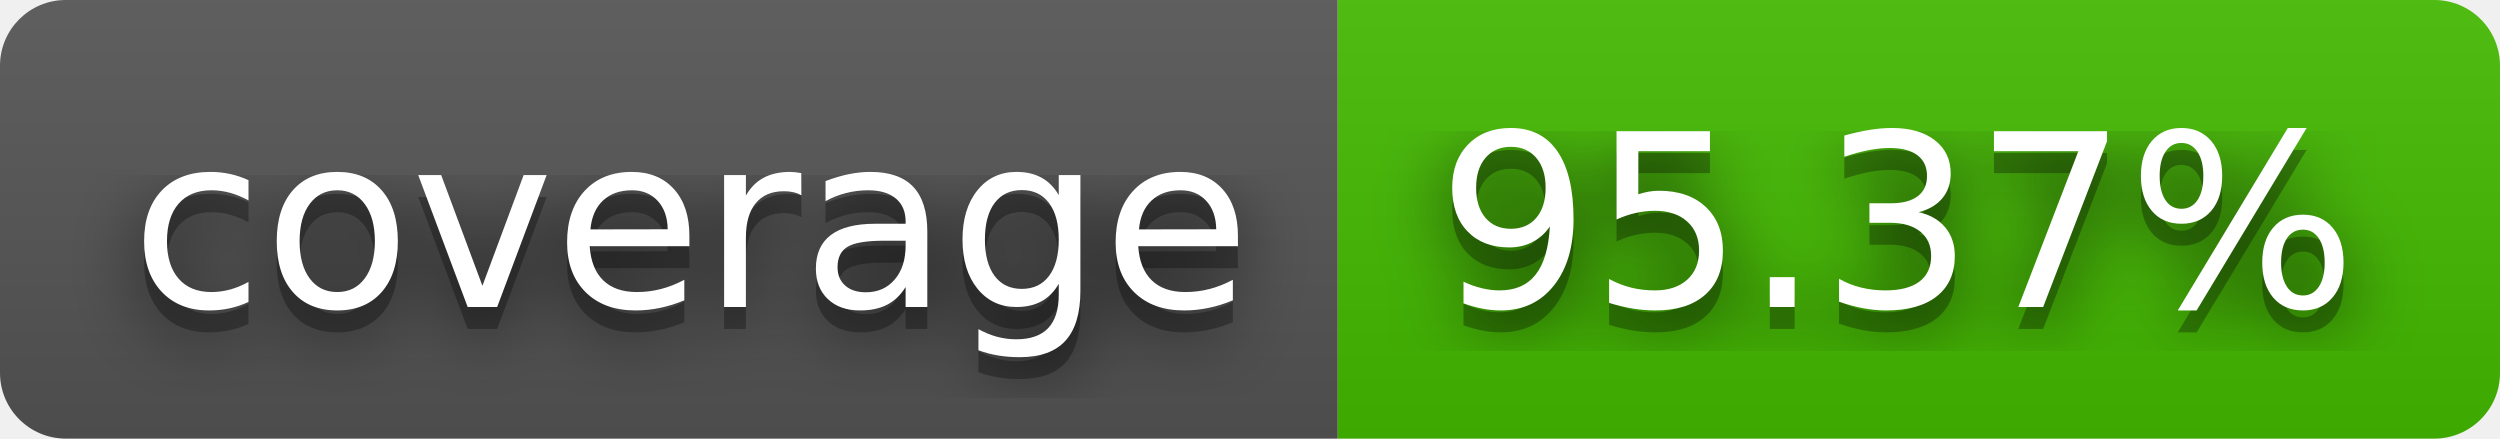
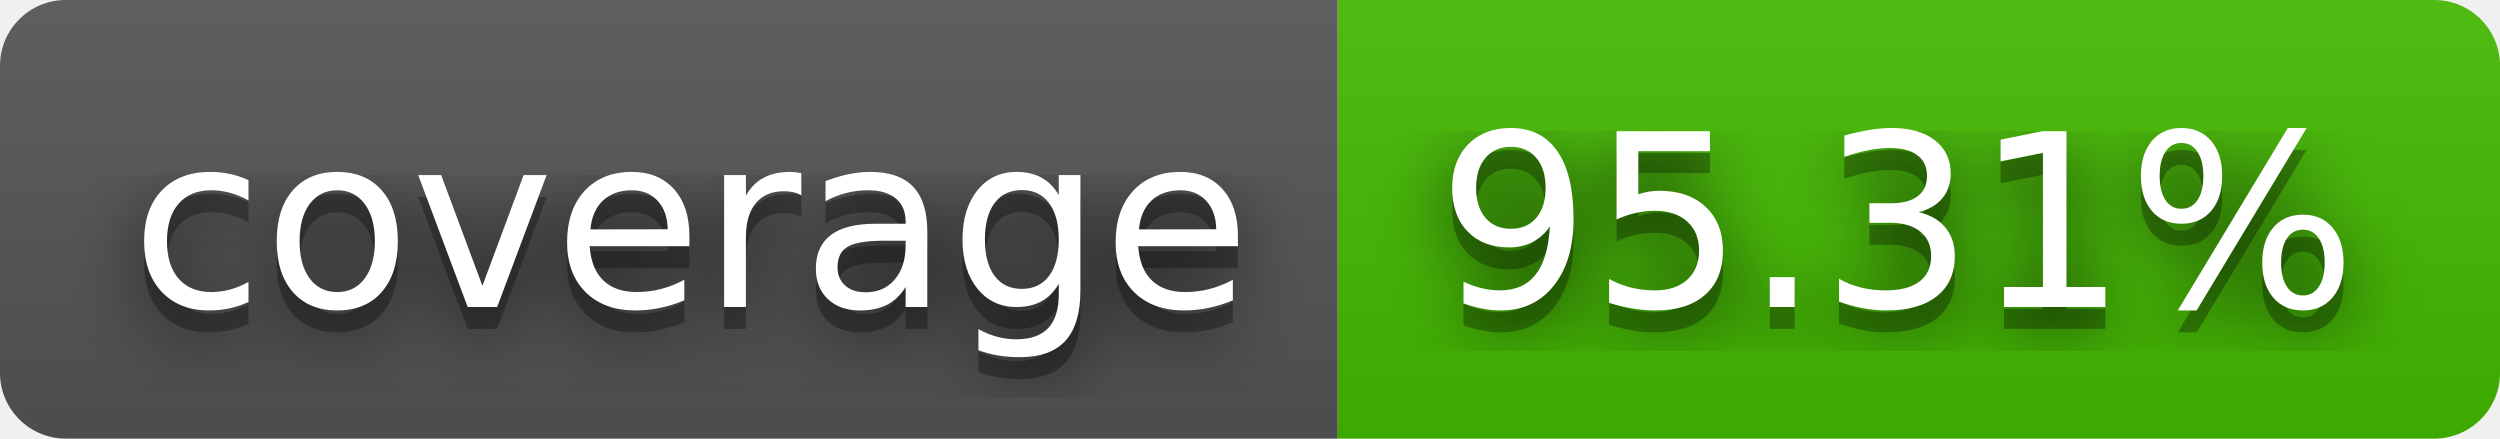
- <svg xmlns="http://www.w3.org/2000/svg" width="114" height="20" role="img" aria-label="coverage: 95.37%">
+ <svg xmlns="http://www.w3.org/2000/svg" width="114" height="20" role="img" aria-label="coverage: 95.31%">
  <filter id="blur">
    <feGaussianBlur stdDeviation="16" />
  </filter>
  <linearGradient id="s" x2="0" y2="100%">
    <stop offset="0" stop-color="#bbb" stop-opacity=".1" />
    <stop offset="1" stop-opacity=".1" />
  </linearGradient>
  <clipPath id="r">
    <rect width="114" height="20" rx="3" />
  </clipPath>
  <g clip-path="url(#r)">
    <rect width="61" height="20" fill="#555" />
    <rect x="61" width="53" height="20" fill="#4b0" />
    <rect width="114" height="20" fill="url(#s)" />
  </g>
  <g fill="#fff" text-anchor="middle" font-family="Verdana,Geneva,DejaVu Sans,sans-serif" text-rendering="geometricPrecision" font-size="110">
    <g transform="scale(.1)">
      <g aria-hidden="true" fill="#010101">
        <text x="315" y="150" fill-opacity=".8" filter="url(#blur)" textLength="510">coverage</text>
        <text x="315" y="150" fill-opacity=".3" textLength="510">coverage</text>
      </g>
      <text x="315" y="140" textLength="510">coverage</text>
    </g>
    <g transform="scale(.1)">
      <g aria-hidden="true" fill="#010101">
-         <text x="865" y="150" fill-opacity=".8" filter="url(#blur)" textLength="430">95.37%</text>
-         <text x="865" y="150" fill-opacity=".3" textLength="430">95.37%</text>
+         <text x="865" y="150" fill-opacity=".8" filter="url(#blur)" textLength="430">95.31%</text>
+         <text x="865" y="150" fill-opacity=".3" textLength="430">95.31%</text>
      </g>
-       <text x="865" y="140" textLength="430">95.37%</text>
+       <text x="865" y="140" textLength="430">95.31%</text>
    </g>
  </g>
</svg>
